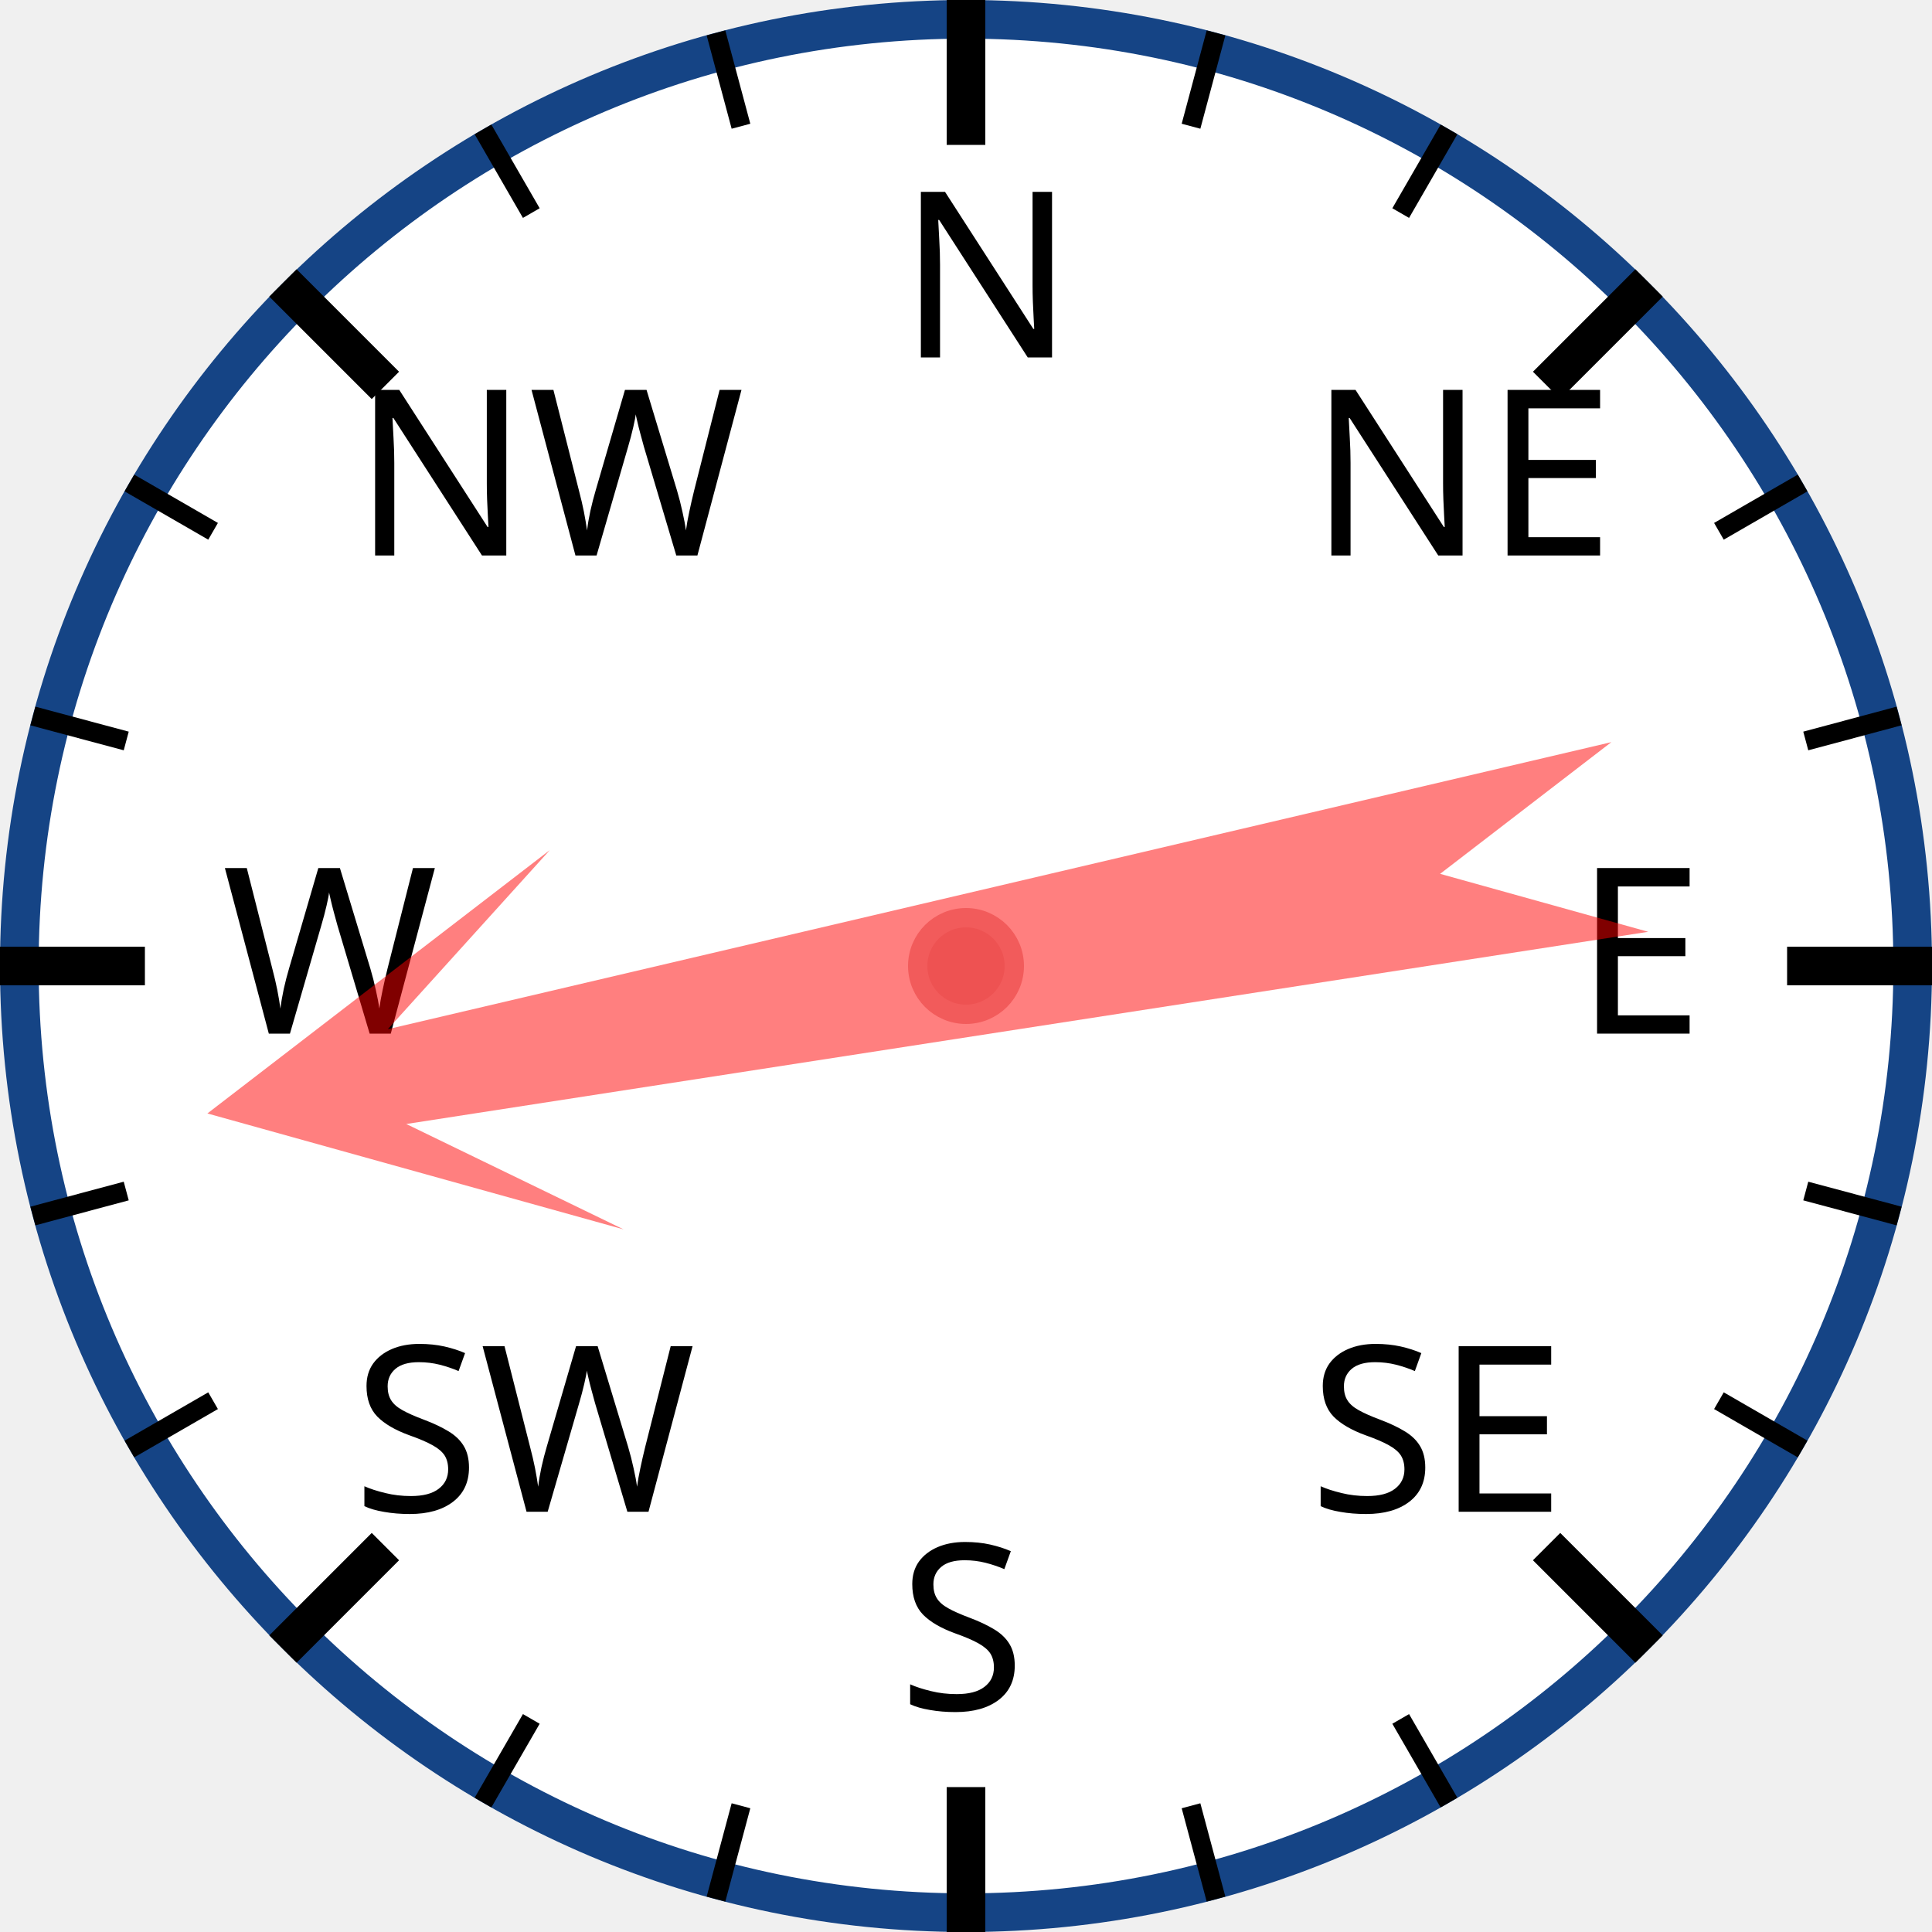
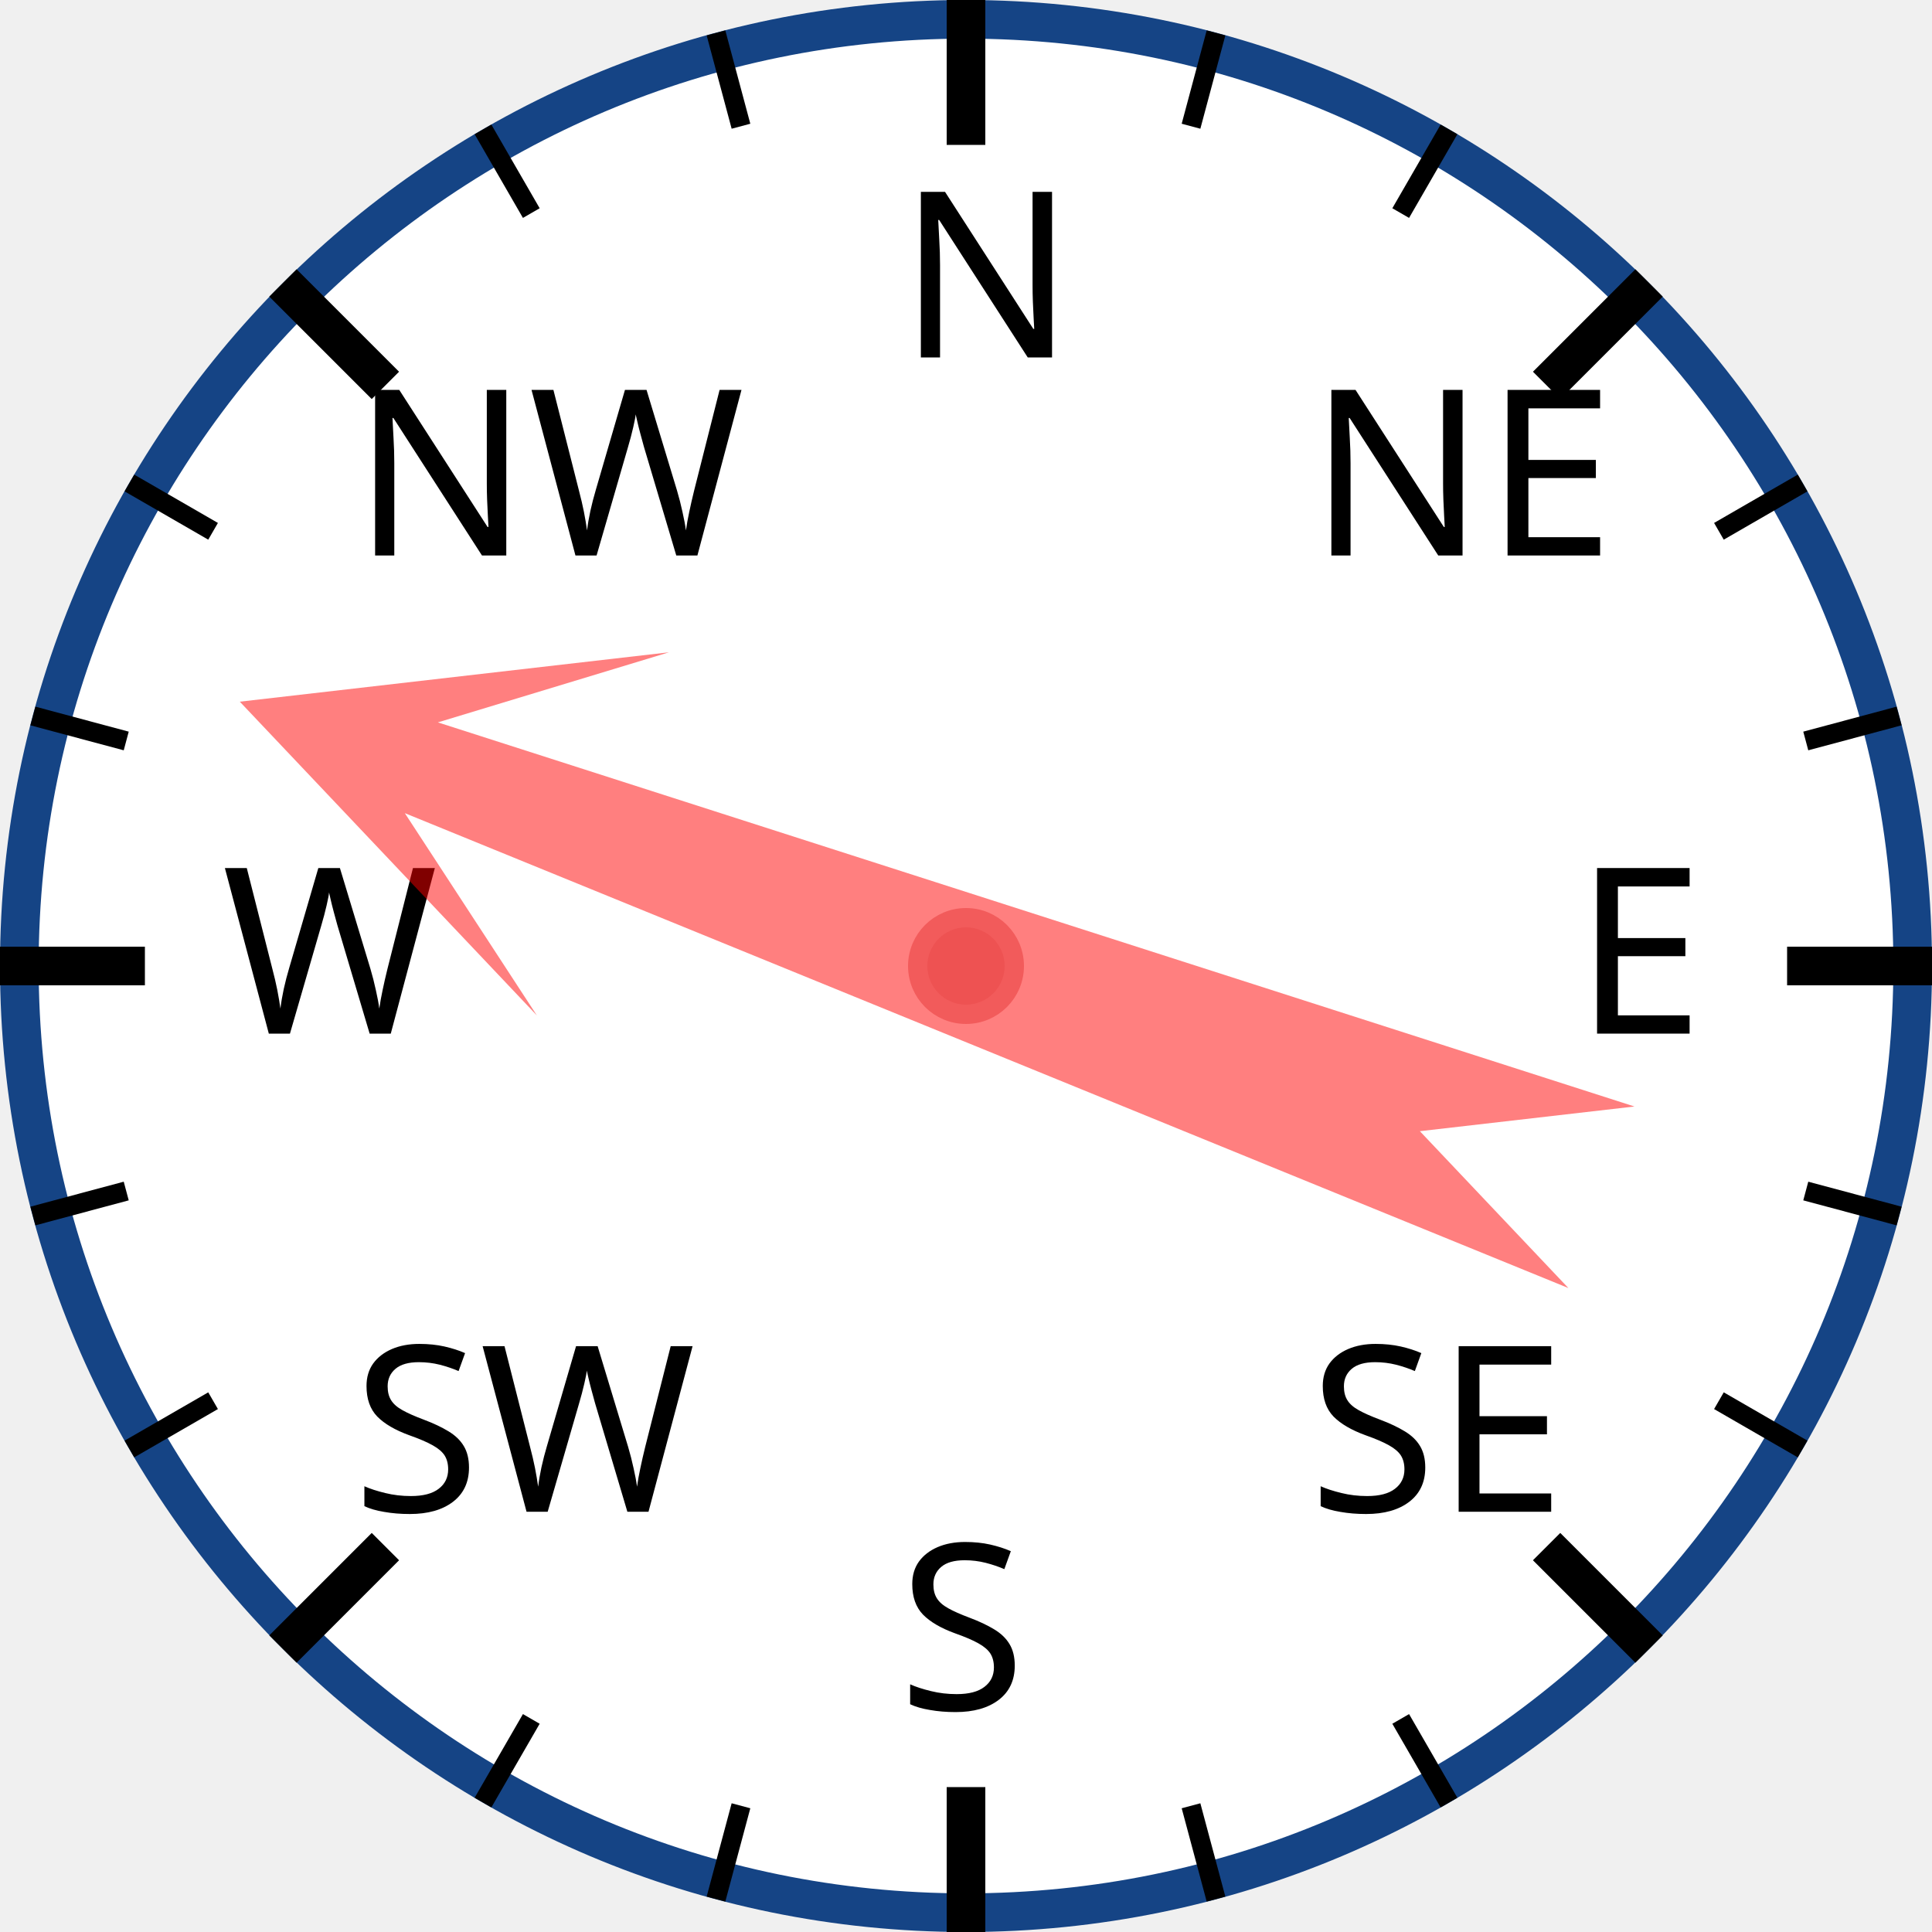
<svg xmlns="http://www.w3.org/2000/svg" width="120px" height="120px" viewBox="0 0 200 200">
  <circle cx="100" cy="100" r="98" style="fill: white; stroke: #154485; stroke-width: 4;" />
  <text x="93.0" y="37.0" style="font-family: sans-serif; font-size: 18pt;">N</text>
  <line x1="100.0" y1="0.0" x2="100.0" y2="15.0" style="stroke: black; stroke-width: 4;" />
  <line x1="74.118" y1="3.407" x2="76.706" y2="13.067" style="stroke: black; stroke-width: 2;" />
  <line x1="50" y1="13.397" x2="55" y2="22.058" style="stroke: black; stroke-width: 2;" />
  <text x="36.503" y="57.503" style="font-family: sans-serif; font-size: 18pt;">NW</text>
  <line x1="29.289" y1="29.289" x2="39.896" y2="39.896" style="stroke: black; stroke-width: 4;" />
  <line x1="13.397" y1="50" x2="22.058" y2="55" style="stroke: black; stroke-width: 2;" />
  <line x1="3.407" y1="74.118" x2="13.067" y2="76.706" style="stroke: black; stroke-width: 2;" />
  <text x="23.0" y="107.0" style="font-family: sans-serif; font-size: 18pt;">W</text>
  <line x1="0.0" y1="100.0" x2="15.0" y2="100.0" style="stroke: black; stroke-width: 4;" />
  <line x1="3.407" y1="125.882" x2="13.067" y2="123.294" style="stroke: black; stroke-width: 2;" />
  <line x1="13.397" y1="150" x2="22.058" y2="145" style="stroke: black; stroke-width: 2;" />
  <text x="36.503" y="156.497" style="font-family: sans-serif; font-size: 18pt;">SW</text>
  <line x1="29.289" y1="170.711" x2="39.896" y2="160.104" style="stroke: black; stroke-width: 4;" />
  <line x1="50" y1="186.603" x2="55" y2="177.942" style="stroke: black; stroke-width: 2;" />
  <line x1="74.118" y1="196.593" x2="76.706" y2="186.933" style="stroke: black; stroke-width: 2;" />
  <text x="93" y="177.0" style="font-family: sans-serif; font-size: 18pt;">S</text>
  <line x1="100" y1="200.0" x2="100" y2="185.0" style="stroke: black; stroke-width: 4;" />
  <line x1="125.882" y1="196.593" x2="123.294" y2="186.933" style="stroke: black; stroke-width: 2;" />
  <line x1="150.0" y1="186.603" x2="145.0" y2="177.942" style="stroke: black; stroke-width: 2;" />
  <text x="135.497" y="156.497" style="font-family: sans-serif; font-size: 18pt;">SE</text>
  <line x1="170.711" y1="170.711" x2="160.104" y2="160.104" style="stroke: black; stroke-width: 4;" />
  <line x1="186.603" y1="150" x2="177.942" y2="145" style="stroke: black; stroke-width: 2;" />
  <line x1="196.593" y1="125.882" x2="186.933" y2="123.294" style="stroke: black; stroke-width: 2;" />
  <text x="163.0" y="107" style="font-family: sans-serif; font-size: 18pt;">E</text>
  <line x1="200.0" y1="100" x2="185.0" y2="100" style="stroke: black; stroke-width: 4;" />
  <line x1="196.593" y1="74.118" x2="186.933" y2="76.706" style="stroke: black; stroke-width: 2;" />
  <line x1="186.603" y1="50" x2="177.942" y2="55" style="stroke: black; stroke-width: 2;" />
  <text x="135.497" y="57.503" style="font-family: sans-serif; font-size: 18pt;">NE</text>
  <line x1="170.711" y1="29.289" x2="160.104" y2="39.896" style="stroke: black; stroke-width: 4;" />
  <line x1="150" y1="13.397" x2="145" y2="22.058" style="stroke: black; stroke-width: 2;" />
  <line x1="125.882" y1="3.407" x2="123.294" y2="13.067" style="stroke: black; stroke-width: 2;" />
-   <polygon points="100 20 120 60 105 40 110 170 100 150 90 170 95 40 80 60" style="fill: red; fill-opacity: 0.5;" transform="rotate(259,100,100)" />
+   <polygon points="100 20 120 60 105 40 110 170 100 150 90 170 95 40 80 60" style="fill: red; fill-opacity: 0.5;" transform="rotate(290,100,100)" />
  <circle cx="100" cy="100" r="5" style="fill: #EE5252; stroke: #F25B5B; stroke-width: 2;" />
</svg>
